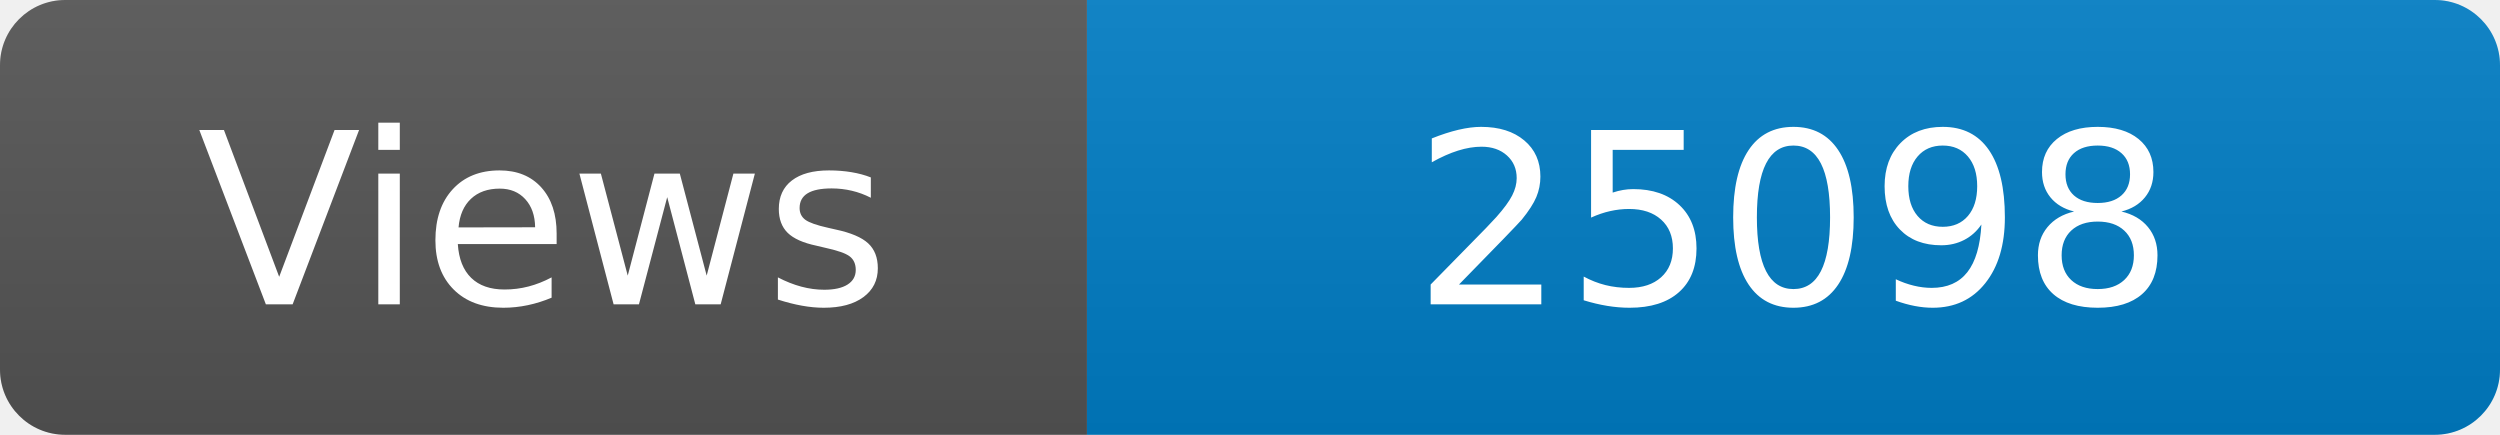
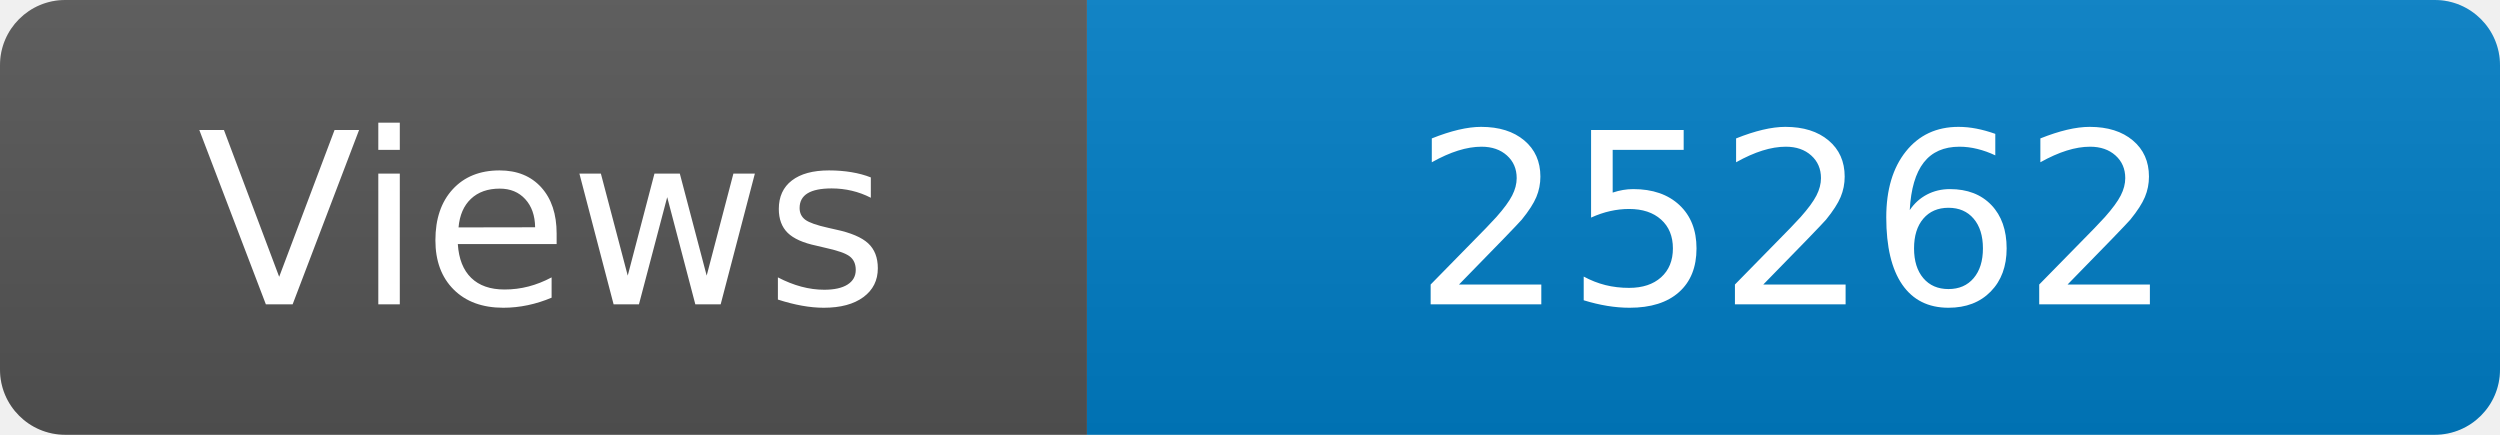
<svg xmlns="http://www.w3.org/2000/svg" width="115" height="20" role="img" aria-label="Maintained?: yes">
  <linearGradient id="s" x2="0" y2="100%">
    <stop offset="0" stop-color="#bbb" stop-opacity=".1" />
    <stop offset="1" stop-opacity=".1" />
  </linearGradient>
  <clipPath id="r">
    <rect width="115" height="20" rx="3" fill="#fff" />
  </clipPath>
  <g clip-path="url(#r)">
    <rect width="50" height="20" fill="#555" />
    <rect x="50" width="160" height="20" fill="#007ec6" />
    <rect width="115" height="20" fill="url(#s)" />
  </g>
  <g fill="#fff" text-anchor="middle" font-family="Verdana,Geneva,DejaVu Sans,sans-serif" font-size="110">
    <text x="250" y="140" transform="scale(.1)" fill="#fff">Views</text>
-     <text x="825" y="140" transform="scale(.1)" fill="#fff">25098</text>
+     <text x="825" y="140" transform="scale(.1)" fill="#fff">25262</text>
  </g>
</svg>
